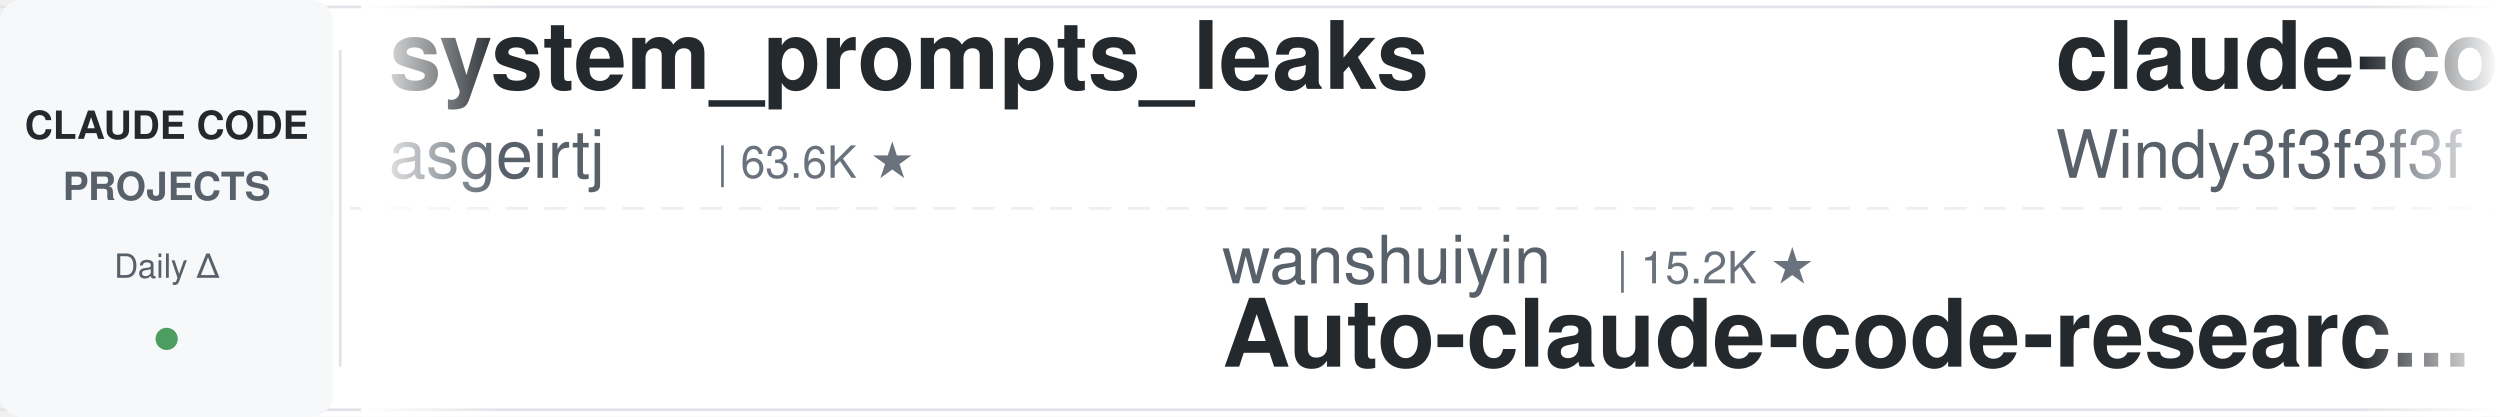
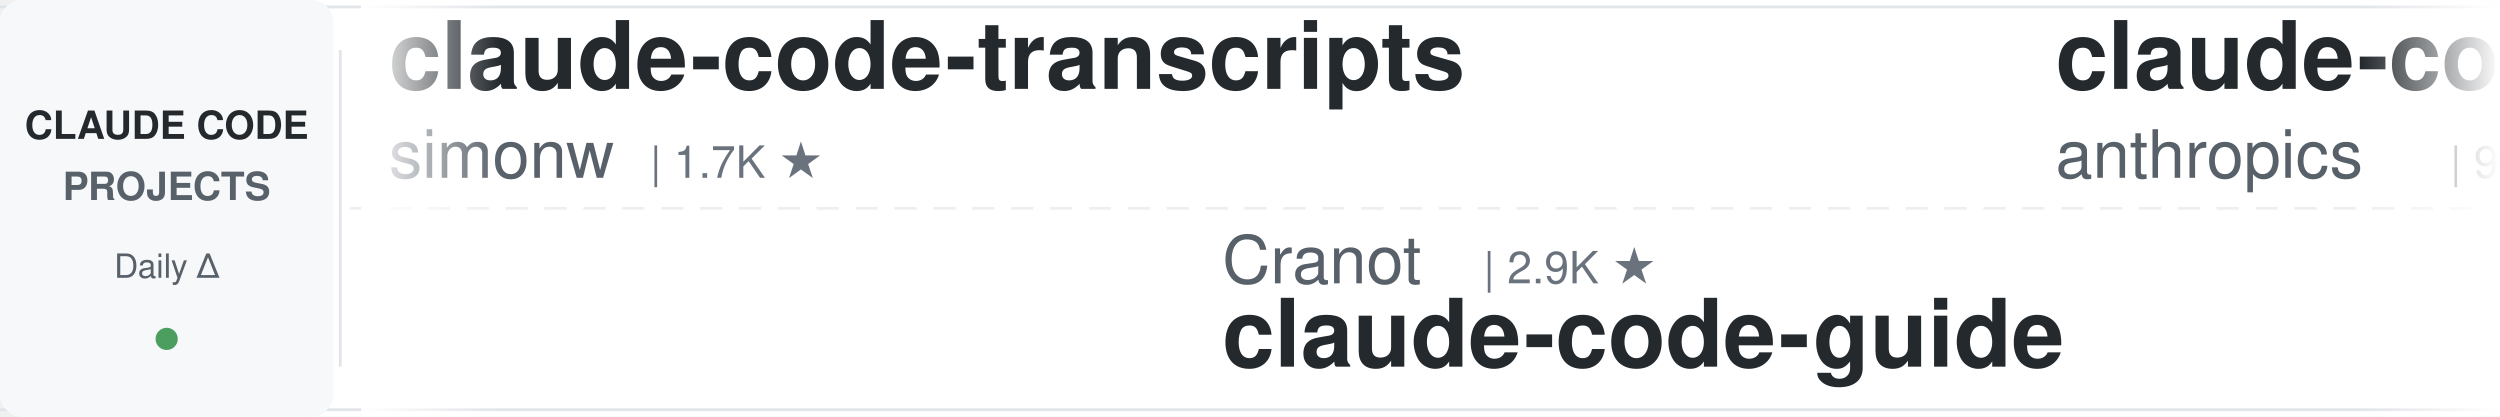
<svg xmlns="http://www.w3.org/2000/svg" width="900" height="150">
  <defs>
    <linearGradient id="leftFade" x1="0%" y1="0%" x2="100%" y2="0%">
      <stop offset="0%" style="stop-color:#ffffff;stop-opacity:1" />
      <stop offset="100%" style="stop-color:#ffffff;stop-opacity:0" />
    </linearGradient>
    <linearGradient id="rightFade" x1="0%" y1="0%" x2="100%" y2="0%">
      <stop offset="0%" style="stop-color:#ffffff;stop-opacity:0" />
      <stop offset="100%" style="stop-color:#ffffff;stop-opacity:1" />
    </linearGradient>
  </defs>
  <rect width="900" height="150" fill="#ffffff" rx="8" />
  <rect x="0" y="2" width="900" height="1" fill="#e1e4e8" />
  <rect x="0" y="147" width="900" height="1" fill="#e1e4e8" />
  <line x1="0" y1="75" x2="900" y2="75" stroke="#e1e4e8" stroke-width="1" stroke-dasharray="8 6" opacity="0.6" />
  <rect x="0" y="0" width="120" height="150" fill="#f6f8fa" rx="8" />
  <text x="60" y="50" font-family="-apple-system, BlinkMacSystemFont, 'Segoe UI', Helvetica, Arial, sans-serif" font-size="14" font-weight="600" fill="#24292e" text-anchor="middle">CLAUDE CODE</text>
  <text x="60" y="72" font-family="-apple-system, BlinkMacSystemFont, 'Segoe UI', Helvetica, Arial, sans-serif" font-size="14" font-weight="600" fill="#586069" text-anchor="middle">PROJECTS</text>
  <text x="60" y="100" font-family="-apple-system, BlinkMacSystemFont, 'Segoe UI', Helvetica, Arial, sans-serif" font-size="12" font-weight="500" fill="#586069" text-anchor="middle">Daily Δ</text>
  <circle cx="60" cy="122" r="4" fill="#22863a" opacity="0.8" />
  <rect x="122" y="18" width="1" height="114" fill="#e1e4e8" />
  <clipPath id="tickerClip">
    <rect x="130" y="0" width="770" height="150" />
  </clipPath>
  <g clip-path="url(#tickerClip)">
    <g id="tickerItems">
      <animateTransform attributeName="transform" attributeType="XML" type="translate" from="0 0" to="-3000 0" dur="54s" repeatCount="indefinite" />
      <g transform="translate(0, 0)">
-         <text x="140" y="32" font-family="-apple-system, BlinkMacSystemFont, 'Segoe UI', Helvetica, Arial, sans-serif" font-size="34" font-weight="600" fill="#24292e">system_prompts_leaks</text>
-         <text x="140" y="64" font-family="-apple-system, BlinkMacSystemFont, 'Segoe UI', Helvetica, Arial, sans-serif" font-size="24" font-weight="400" fill="#586069">asgeirtj</text>
-         <text x="258" y="64" font-family="-apple-system, BlinkMacSystemFont, 'Segoe UI', Helvetica, Arial, sans-serif" font-size="16" font-weight="500" fill="#6a737d">| 63.6K ★</text>
+         <text x="140" y="32" font-family="-apple-system, BlinkMacSystemFont, 'Segoe UI', Helvetica, Arial, sans-serif" font-size="34" font-weight="600" fill="#24292e">claude-code-transcripts</text>
+         <text x="140" y="64" font-family="-apple-system, BlinkMacSystemFont, 'Segoe UI', Helvetica, Arial, sans-serif" font-size="24" font-weight="400" fill="#586069">simonw</text>
+         <text x="234" y="64" font-family="-apple-system, BlinkMacSystemFont, 'Segoe UI', Helvetica, Arial, sans-serif" font-size="16" font-weight="500" fill="#6a737d">| 1.7K ★</text>
      </g>
      <g transform="translate(300, 0)">
-         <text x="140" y="102" font-family="-apple-system, BlinkMacSystemFont, 'Segoe UI', Helvetica, Arial, sans-serif" font-size="24" font-weight="400" fill="#586069">wanshuiyin</text>
-         <text x="282" y="102" font-family="-apple-system, BlinkMacSystemFont, 'Segoe UI', Helvetica, Arial, sans-serif" font-size="16" font-weight="500" fill="#6a737d">| 15.2K ★</text>
-         <text x="140" y="132" font-family="-apple-system, BlinkMacSystemFont, 'Segoe UI', Helvetica, Arial, sans-serif" font-size="34" font-weight="600" fill="#24292e">Auto-claude-code-researc...</text>
+         <text x="140" y="102" font-family="-apple-system, BlinkMacSystemFont, 'Segoe UI', Helvetica, Arial, sans-serif" font-size="24" font-weight="400" fill="#586069">Cranot</text>
+         <text x="234" y="102" font-family="-apple-system, BlinkMacSystemFont, 'Segoe UI', Helvetica, Arial, sans-serif" font-size="16" font-weight="500" fill="#6a737d">| 2.9K ★</text>
+         <text x="140" y="132" font-family="-apple-system, BlinkMacSystemFont, 'Segoe UI', Helvetica, Arial, sans-serif" font-size="34" font-weight="600" fill="#24292e">claude-code-guide</text>
      </g>
      <g transform="translate(600, 0)">
-         <text x="140" y="32" font-family="-apple-system, BlinkMacSystemFont, 'Segoe UI', Helvetica, Arial, sans-serif" font-size="34" font-weight="600" fill="#24292e">claude-code-from-scratch</text>
-         <text x="140" y="64" font-family="-apple-system, BlinkMacSystemFont, 'Segoe UI', Helvetica, Arial, sans-serif" font-size="24" font-weight="400" fill="#586069">Windy3f3f3f3f</text>
-         <text x="318" y="64" font-family="-apple-system, BlinkMacSystemFont, 'Segoe UI', Helvetica, Arial, sans-serif" font-size="16" font-weight="500" fill="#6a737d">| 2.6K ★</text>
+         <text x="140" y="32" font-family="-apple-system, BlinkMacSystemFont, 'Segoe UI', Helvetica, Arial, sans-serif" font-size="34" font-weight="600" fill="#24292e">claude-code-base-action</text>
+         <text x="140" y="64" font-family="-apple-system, BlinkMacSystemFont, 'Segoe UI', Helvetica, Arial, sans-serif" font-size="24" font-weight="400" fill="#586069">anthropics</text>
+         <text x="282" y="64" font-family="-apple-system, BlinkMacSystemFont, 'Segoe UI', Helvetica, Arial, sans-serif" font-size="16" font-weight="500" fill="#6a737d">| 957 ★</text>
      </g>
      <g transform="translate(900, 0)">
-         <text x="140" y="102" font-family="-apple-system, BlinkMacSystemFont, 'Segoe UI', Helvetica, Arial, sans-serif" font-size="24" font-weight="400" fill="#586069">SeemSeam</text>
-         <text x="258" y="102" font-family="-apple-system, BlinkMacSystemFont, 'Segoe UI', Helvetica, Arial, sans-serif" font-size="16" font-weight="500" fill="#6a737d">| 3.5K ★</text>
-         <text x="140" y="132" font-family="-apple-system, BlinkMacSystemFont, 'Segoe UI', Helvetica, Arial, sans-serif" font-size="34" font-weight="600" fill="#24292e">claude_codex_bridge</text>
+         <text x="140" y="102" font-family="-apple-system, BlinkMacSystemFont, 'Segoe UI', Helvetica, Arial, sans-serif" font-size="24" font-weight="400" fill="#586069">huangjia2019</text>
+         <text x="306" y="102" font-family="-apple-system, BlinkMacSystemFont, 'Segoe UI', Helvetica, Arial, sans-serif" font-size="16" font-weight="500" fill="#6a737d">| 1.1K ★</text>
+         <text x="140" y="132" font-family="-apple-system, BlinkMacSystemFont, 'Segoe UI', Helvetica, Arial, sans-serif" font-size="34" font-weight="600" fill="#24292e">claude-code-engineering</text>
      </g>
      <g transform="translate(1200, 0)">
-         <text x="140" y="32" font-family="-apple-system, BlinkMacSystemFont, 'Segoe UI', Helvetica, Arial, sans-serif" font-size="34" font-weight="600" fill="#24292e">claude-code-guide</text>
-         <text x="140" y="64" font-family="-apple-system, BlinkMacSystemFont, 'Segoe UI', Helvetica, Arial, sans-serif" font-size="24" font-weight="400" fill="#586069">Cranot</text>
-         <text x="234" y="64" font-family="-apple-system, BlinkMacSystemFont, 'Segoe UI', Helvetica, Arial, sans-serif" font-size="16" font-weight="500" fill="#6a737d">| 2.9K ★</text>
+         <text x="140" y="32" font-family="-apple-system, BlinkMacSystemFont, 'Segoe UI', Helvetica, Arial, sans-serif" font-size="34" font-weight="600" fill="#24292e">claude-code-hooks-master...</text>
+         <text x="140" y="64" font-family="-apple-system, BlinkMacSystemFont, 'Segoe UI', Helvetica, Arial, sans-serif" font-size="24" font-weight="400" fill="#586069">disler</text>
+         <text x="234" y="64" font-family="-apple-system, BlinkMacSystemFont, 'Segoe UI', Helvetica, Arial, sans-serif" font-size="16" font-weight="500" fill="#6a737d">| 3.9K ★</text>
      </g>
      <g transform="translate(1500, 0)">
-         <text x="140" y="102" font-family="-apple-system, BlinkMacSystemFont, 'Segoe UI', Helvetica, Arial, sans-serif" font-size="24" font-weight="400" fill="#586069">ding113</text>
-         <text x="246" y="102" font-family="-apple-system, BlinkMacSystemFont, 'Segoe UI', Helvetica, Arial, sans-serif" font-size="16" font-weight="500" fill="#6a737d">| 3.3K ★</text>
-         <text x="140" y="132" font-family="-apple-system, BlinkMacSystemFont, 'Segoe UI', Helvetica, Arial, sans-serif" font-size="34" font-weight="600" fill="#24292e">claude-code-hub</text>
+         <text x="140" y="102" font-family="-apple-system, BlinkMacSystemFont, 'Segoe UI', Helvetica, Arial, sans-serif" font-size="24" font-weight="400" fill="#586069">feiskyer</text>
+         <text x="258" y="102" font-family="-apple-system, BlinkMacSystemFont, 'Segoe UI', Helvetica, Arial, sans-serif" font-size="16" font-weight="500" fill="#6a737d">| 1.6K ★</text>
+         <text x="140" y="132" font-family="-apple-system, BlinkMacSystemFont, 'Segoe UI', Helvetica, Arial, sans-serif" font-size="34" font-weight="600" fill="#24292e">claude-code-settings</text>
      </g>
      <g transform="translate(1800, 0)">
-         <text x="140" y="32" font-family="-apple-system, BlinkMacSystemFont, 'Segoe UI', Helvetica, Arial, sans-serif" font-size="34" font-weight="600" fill="#24292e">claude-code-spec-workflo...</text>
-         <text x="140" y="64" font-family="-apple-system, BlinkMacSystemFont, 'Segoe UI', Helvetica, Arial, sans-serif" font-size="24" font-weight="400" fill="#586069">Pimzino</text>
-         <text x="246" y="64" font-family="-apple-system, BlinkMacSystemFont, 'Segoe UI', Helvetica, Arial, sans-serif" font-size="16" font-weight="500" fill="#6a737d">| 3.9K ★</text>
+         <text x="140" y="32" font-family="-apple-system, BlinkMacSystemFont, 'Segoe UI', Helvetica, Arial, sans-serif" font-size="34" font-weight="600" fill="#24292e">how-claude-code-works</text>
+         <text x="140" y="64" font-family="-apple-system, BlinkMacSystemFont, 'Segoe UI', Helvetica, Arial, sans-serif" font-size="24" font-weight="400" fill="#586069">Windy3f3f3f3f</text>
+         <text x="318" y="64" font-family="-apple-system, BlinkMacSystemFont, 'Segoe UI', Helvetica, Arial, sans-serif" font-size="16" font-weight="500" fill="#6a737d">| 3.5K ★</text>
      </g>
      <g transform="translate(2100, 0)">
-         <text x="140" y="102" font-family="-apple-system, BlinkMacSystemFont, 'Segoe UI', Helvetica, Arial, sans-serif" font-size="24" font-weight="400" fill="#586069">1rgs</text>
-         <text x="210" y="102" font-family="-apple-system, BlinkMacSystemFont, 'Segoe UI', Helvetica, Arial, sans-serif" font-size="16" font-weight="500" fill="#6a737d">| 3.7K ★</text>
-         <text x="140" y="132" font-family="-apple-system, BlinkMacSystemFont, 'Segoe UI', Helvetica, Arial, sans-serif" font-size="34" font-weight="600" fill="#24292e">claude-code-proxy</text>
+         <text x="140" y="102" font-family="-apple-system, BlinkMacSystemFont, 'Segoe UI', Helvetica, Arial, sans-serif" font-size="24" font-weight="400" fill="#586069">Maciek-roboblog</text>
+         <text x="342" y="102" font-family="-apple-system, BlinkMacSystemFont, 'Segoe UI', Helvetica, Arial, sans-serif" font-size="16" font-weight="500" fill="#6a737d">| 8.7K ★</text>
+         <text x="140" y="132" font-family="-apple-system, BlinkMacSystemFont, 'Segoe UI', Helvetica, Arial, sans-serif" font-size="34" font-weight="600" fill="#24292e">Claude-Code-Usage-Monito...</text>
      </g>
      <g transform="translate(2400, 0)">
-         <text x="140" y="32" font-family="-apple-system, BlinkMacSystemFont, 'Segoe UI', Helvetica, Arial, sans-serif" font-size="34" font-weight="600" fill="#24292e">claude-code-cheat-sheet</text>
-         <text x="140" y="64" font-family="-apple-system, BlinkMacSystemFont, 'Segoe UI', Helvetica, Arial, sans-serif" font-size="24" font-weight="400" fill="#586069">Njengah</text>
-         <text x="246" y="64" font-family="-apple-system, BlinkMacSystemFont, 'Segoe UI', Helvetica, Arial, sans-serif" font-size="16" font-weight="500" fill="#6a737d">| 1.9K ★</text>
+         <text x="140" y="32" font-family="-apple-system, BlinkMacSystemFont, 'Segoe UI', Helvetica, Arial, sans-serif" font-size="34" font-weight="600" fill="#24292e">claude-code-harness</text>
+         <text x="140" y="64" font-family="-apple-system, BlinkMacSystemFont, 'Segoe UI', Helvetica, Arial, sans-serif" font-size="24" font-weight="400" fill="#586069">Chachamaru127</text>
+         <text x="318" y="64" font-family="-apple-system, BlinkMacSystemFont, 'Segoe UI', Helvetica, Arial, sans-serif" font-size="16" font-weight="500" fill="#6a737d">| 3.1K ★</text>
      </g>
      <g transform="translate(2700, 0)">
-         <text x="140" y="102" font-family="-apple-system, BlinkMacSystemFont, 'Segoe UI', Helvetica, Arial, sans-serif" font-size="24" font-weight="400" fill="#586069">Piebald-AI</text>
-         <text x="282" y="102" font-family="-apple-system, BlinkMacSystemFont, 'Segoe UI', Helvetica, Arial, sans-serif" font-size="16" font-weight="500" fill="#6a737d">| 12.5K ★</text>
-         <text x="140" y="132" font-family="-apple-system, BlinkMacSystemFont, 'Segoe UI', Helvetica, Arial, sans-serif" font-size="34" font-weight="600" fill="#24292e">claude-code-system-promp...</text>
+         <text x="140" y="102" font-family="-apple-system, BlinkMacSystemFont, 'Segoe UI', Helvetica, Arial, sans-serif" font-size="24" font-weight="400" fill="#586069">disler</text>
+         <text x="234" y="102" font-family="-apple-system, BlinkMacSystemFont, 'Segoe UI', Helvetica, Arial, sans-serif" font-size="16" font-weight="500" fill="#6a737d">| 1.6K ★</text>
+         <text x="140" y="132" font-family="-apple-system, BlinkMacSystemFont, 'Segoe UI', Helvetica, Arial, sans-serif" font-size="34" font-weight="600" fill="#24292e">pi-vs-claude-code</text>
      </g>
      <g transform="translate(3000, 0)">
-         <text x="140" y="32" font-family="-apple-system, BlinkMacSystemFont, 'Segoe UI', Helvetica, Arial, sans-serif" font-size="34" font-weight="600" fill="#24292e">system_prompts_leaks</text>
-         <text x="140" y="64" font-family="-apple-system, BlinkMacSystemFont, 'Segoe UI', Helvetica, Arial, sans-serif" font-size="24" font-weight="400" fill="#586069">asgeirtj</text>
-         <text x="258" y="64" font-family="-apple-system, BlinkMacSystemFont, 'Segoe UI', Helvetica, Arial, sans-serif" font-size="16" font-weight="500" fill="#6a737d">| 63.6K ★</text>
+         <text x="140" y="32" font-family="-apple-system, BlinkMacSystemFont, 'Segoe UI', Helvetica, Arial, sans-serif" font-size="34" font-weight="600" fill="#24292e">claude-code-transcripts</text>
+         <text x="140" y="64" font-family="-apple-system, BlinkMacSystemFont, 'Segoe UI', Helvetica, Arial, sans-serif" font-size="24" font-weight="400" fill="#586069">simonw</text>
+         <text x="234" y="64" font-family="-apple-system, BlinkMacSystemFont, 'Segoe UI', Helvetica, Arial, sans-serif" font-size="16" font-weight="500" fill="#6a737d">| 1.7K ★</text>
      </g>
      <g transform="translate(3300, 0)">
-         <text x="140" y="102" font-family="-apple-system, BlinkMacSystemFont, 'Segoe UI', Helvetica, Arial, sans-serif" font-size="24" font-weight="400" fill="#586069">wanshuiyin</text>
-         <text x="282" y="102" font-family="-apple-system, BlinkMacSystemFont, 'Segoe UI', Helvetica, Arial, sans-serif" font-size="16" font-weight="500" fill="#6a737d">| 15.2K ★</text>
-         <text x="140" y="132" font-family="-apple-system, BlinkMacSystemFont, 'Segoe UI', Helvetica, Arial, sans-serif" font-size="34" font-weight="600" fill="#24292e">Auto-claude-code-researc...</text>
+         <text x="140" y="102" font-family="-apple-system, BlinkMacSystemFont, 'Segoe UI', Helvetica, Arial, sans-serif" font-size="24" font-weight="400" fill="#586069">Cranot</text>
+         <text x="234" y="102" font-family="-apple-system, BlinkMacSystemFont, 'Segoe UI', Helvetica, Arial, sans-serif" font-size="16" font-weight="500" fill="#6a737d">| 2.9K ★</text>
+         <text x="140" y="132" font-family="-apple-system, BlinkMacSystemFont, 'Segoe UI', Helvetica, Arial, sans-serif" font-size="34" font-weight="600" fill="#24292e">claude-code-guide</text>
      </g>
      <g transform="translate(3600, 0)">
-         <text x="140" y="32" font-family="-apple-system, BlinkMacSystemFont, 'Segoe UI', Helvetica, Arial, sans-serif" font-size="34" font-weight="600" fill="#24292e">claude-code-from-scratch</text>
-         <text x="140" y="64" font-family="-apple-system, BlinkMacSystemFont, 'Segoe UI', Helvetica, Arial, sans-serif" font-size="24" font-weight="400" fill="#586069">Windy3f3f3f3f</text>
-         <text x="318" y="64" font-family="-apple-system, BlinkMacSystemFont, 'Segoe UI', Helvetica, Arial, sans-serif" font-size="16" font-weight="500" fill="#6a737d">| 2.6K ★</text>
+         <text x="140" y="32" font-family="-apple-system, BlinkMacSystemFont, 'Segoe UI', Helvetica, Arial, sans-serif" font-size="34" font-weight="600" fill="#24292e">claude-code-base-action</text>
+         <text x="140" y="64" font-family="-apple-system, BlinkMacSystemFont, 'Segoe UI', Helvetica, Arial, sans-serif" font-size="24" font-weight="400" fill="#586069">anthropics</text>
+         <text x="282" y="64" font-family="-apple-system, BlinkMacSystemFont, 'Segoe UI', Helvetica, Arial, sans-serif" font-size="16" font-weight="500" fill="#6a737d">| 957 ★</text>
      </g>
      <g transform="translate(3900, 0)">
-         <text x="140" y="102" font-family="-apple-system, BlinkMacSystemFont, 'Segoe UI', Helvetica, Arial, sans-serif" font-size="24" font-weight="400" fill="#586069">SeemSeam</text>
-         <text x="258" y="102" font-family="-apple-system, BlinkMacSystemFont, 'Segoe UI', Helvetica, Arial, sans-serif" font-size="16" font-weight="500" fill="#6a737d">| 3.5K ★</text>
-         <text x="140" y="132" font-family="-apple-system, BlinkMacSystemFont, 'Segoe UI', Helvetica, Arial, sans-serif" font-size="34" font-weight="600" fill="#24292e">claude_codex_bridge</text>
+         <text x="140" y="102" font-family="-apple-system, BlinkMacSystemFont, 'Segoe UI', Helvetica, Arial, sans-serif" font-size="24" font-weight="400" fill="#586069">huangjia2019</text>
+         <text x="306" y="102" font-family="-apple-system, BlinkMacSystemFont, 'Segoe UI', Helvetica, Arial, sans-serif" font-size="16" font-weight="500" fill="#6a737d">| 1.1K ★</text>
+         <text x="140" y="132" font-family="-apple-system, BlinkMacSystemFont, 'Segoe UI', Helvetica, Arial, sans-serif" font-size="34" font-weight="600" fill="#24292e">claude-code-engineering</text>
      </g>
    </g>
  </g>
  <rect x="130" y="0" width="50" height="150" fill="url(#leftFade)" />
  <rect x="850" y="0" width="50" height="150" fill="url(#rightFade)" />
</svg>
